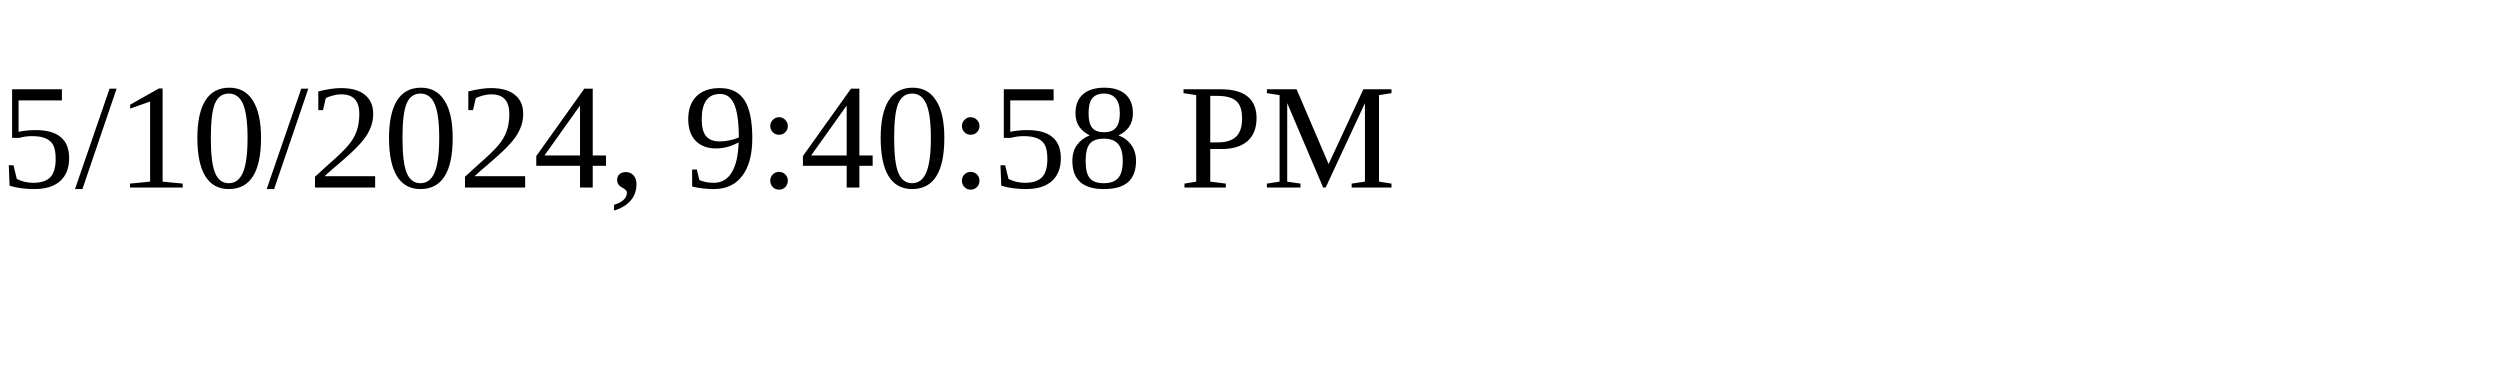
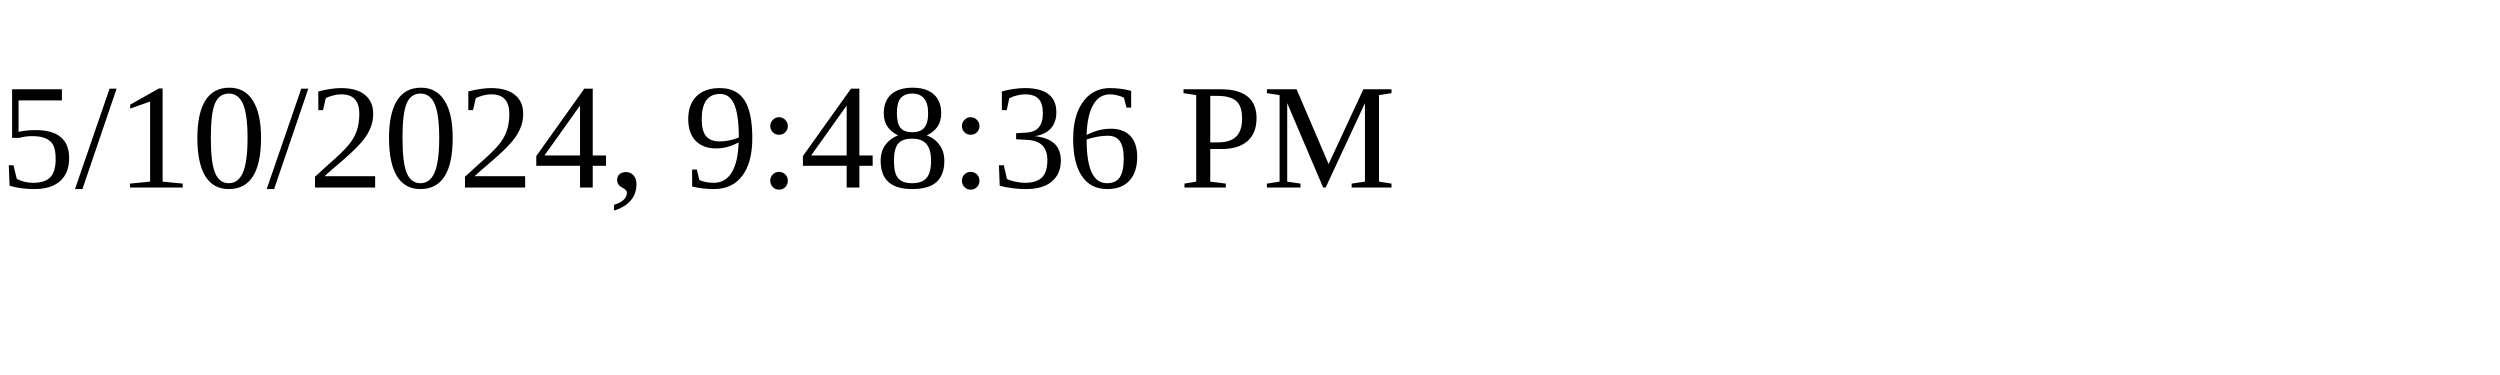
<svg xmlns="http://www.w3.org/2000/svg" height="30" width="200">
-   <text x="0" y="15">5/10/2024, 9:40:58 PM</text>
+   <text x="0" y="15">5/10/2024, 9:48:36 PM</text>
</svg>
